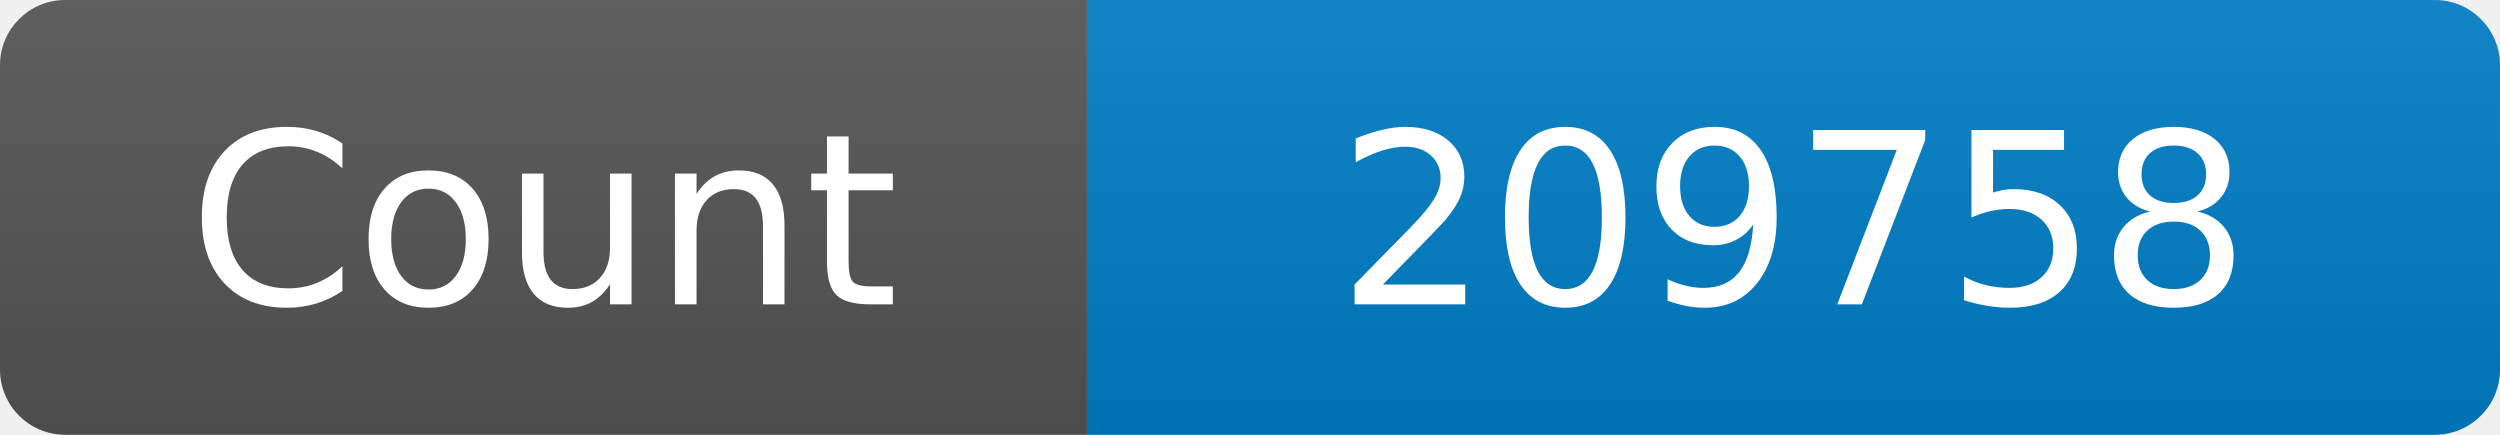
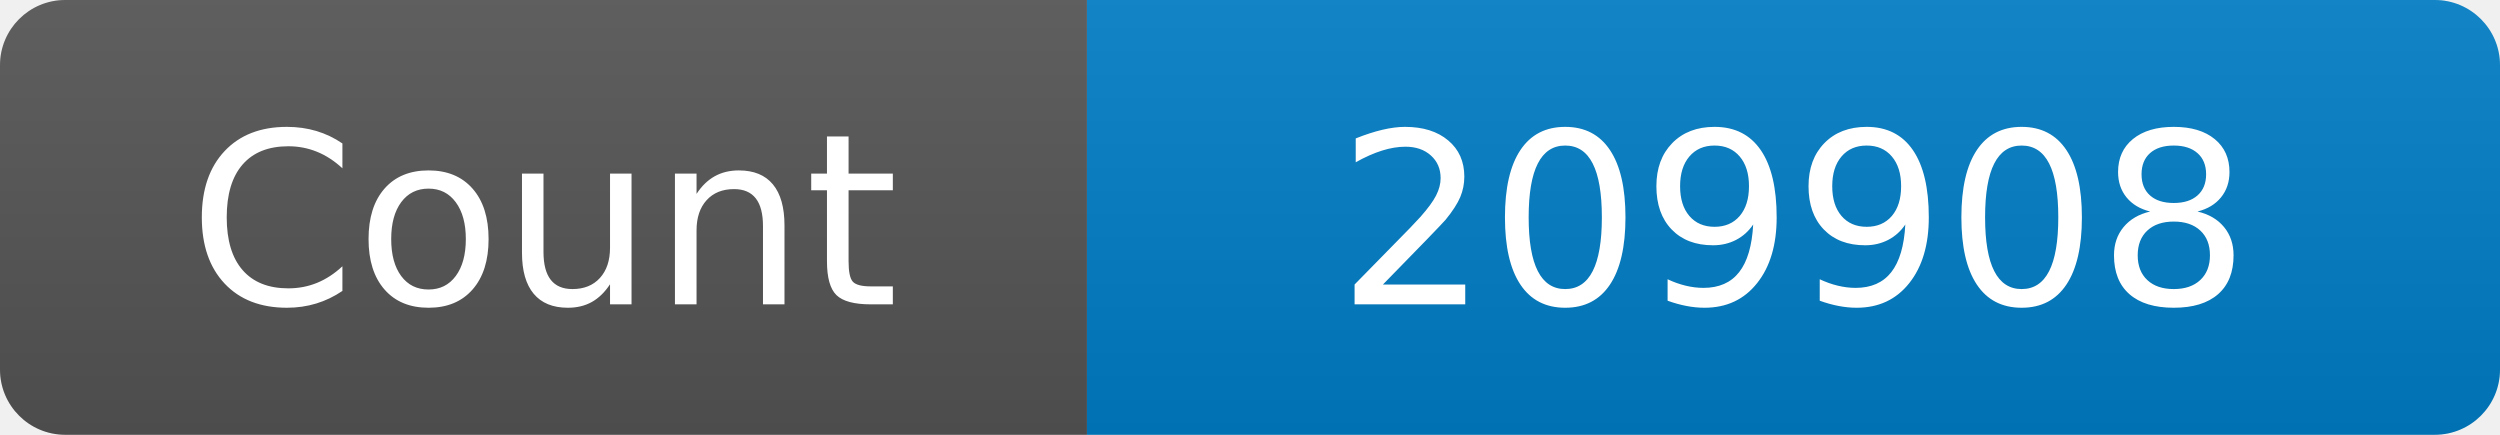
<svg xmlns="http://www.w3.org/2000/svg" width="115" height="20" role="img" aria-label="Maintained?: yes">
  <linearGradient id="s" x2="0" y2="100%">
    <stop offset="0" stop-color="#bbb" stop-opacity=".1" />
    <stop offset="1" stop-opacity=".1" />
  </linearGradient>
  <clipPath id="r">
    <rect width="115" height="20" rx="3" fill="#fff" />
  </clipPath>
  <g clip-path="url(#r)">
    <rect width="50" height="20" fill="#555" />
    <rect x="50" width="160" height="20" fill="#007ec6" />
    <rect width="115" height="20" fill="url(#s)" />
  </g>
  <g fill="#fff" text-anchor="middle" font-family="Verdana,Geneva,DejaVu Sans,sans-serif" font-size="110">
    <text x="250" y="140" transform="scale(.1)" fill="#fff">Count</text>
-     <text x="825" y="140" transform="scale(.1)" fill="#fff">209758</text>
+     <text x="825" y="140" transform="scale(.1)" fill="#fff">209908</text>
  </g>
</svg>
